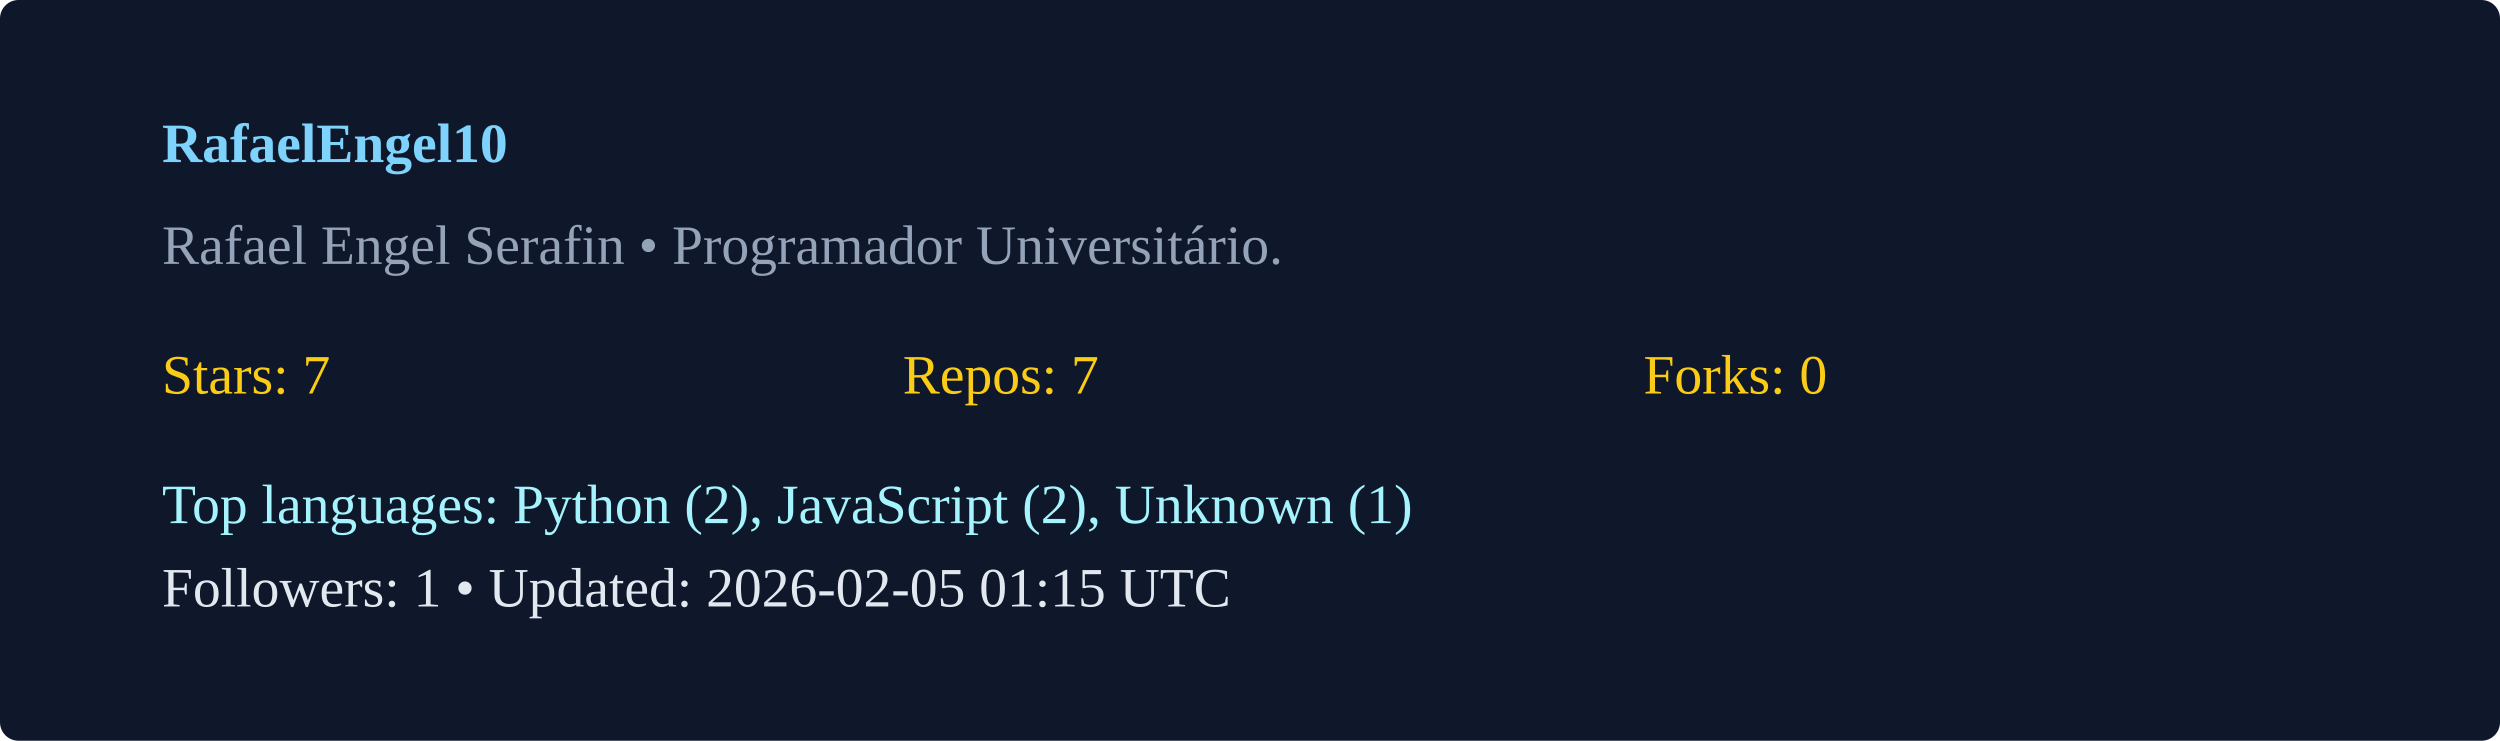
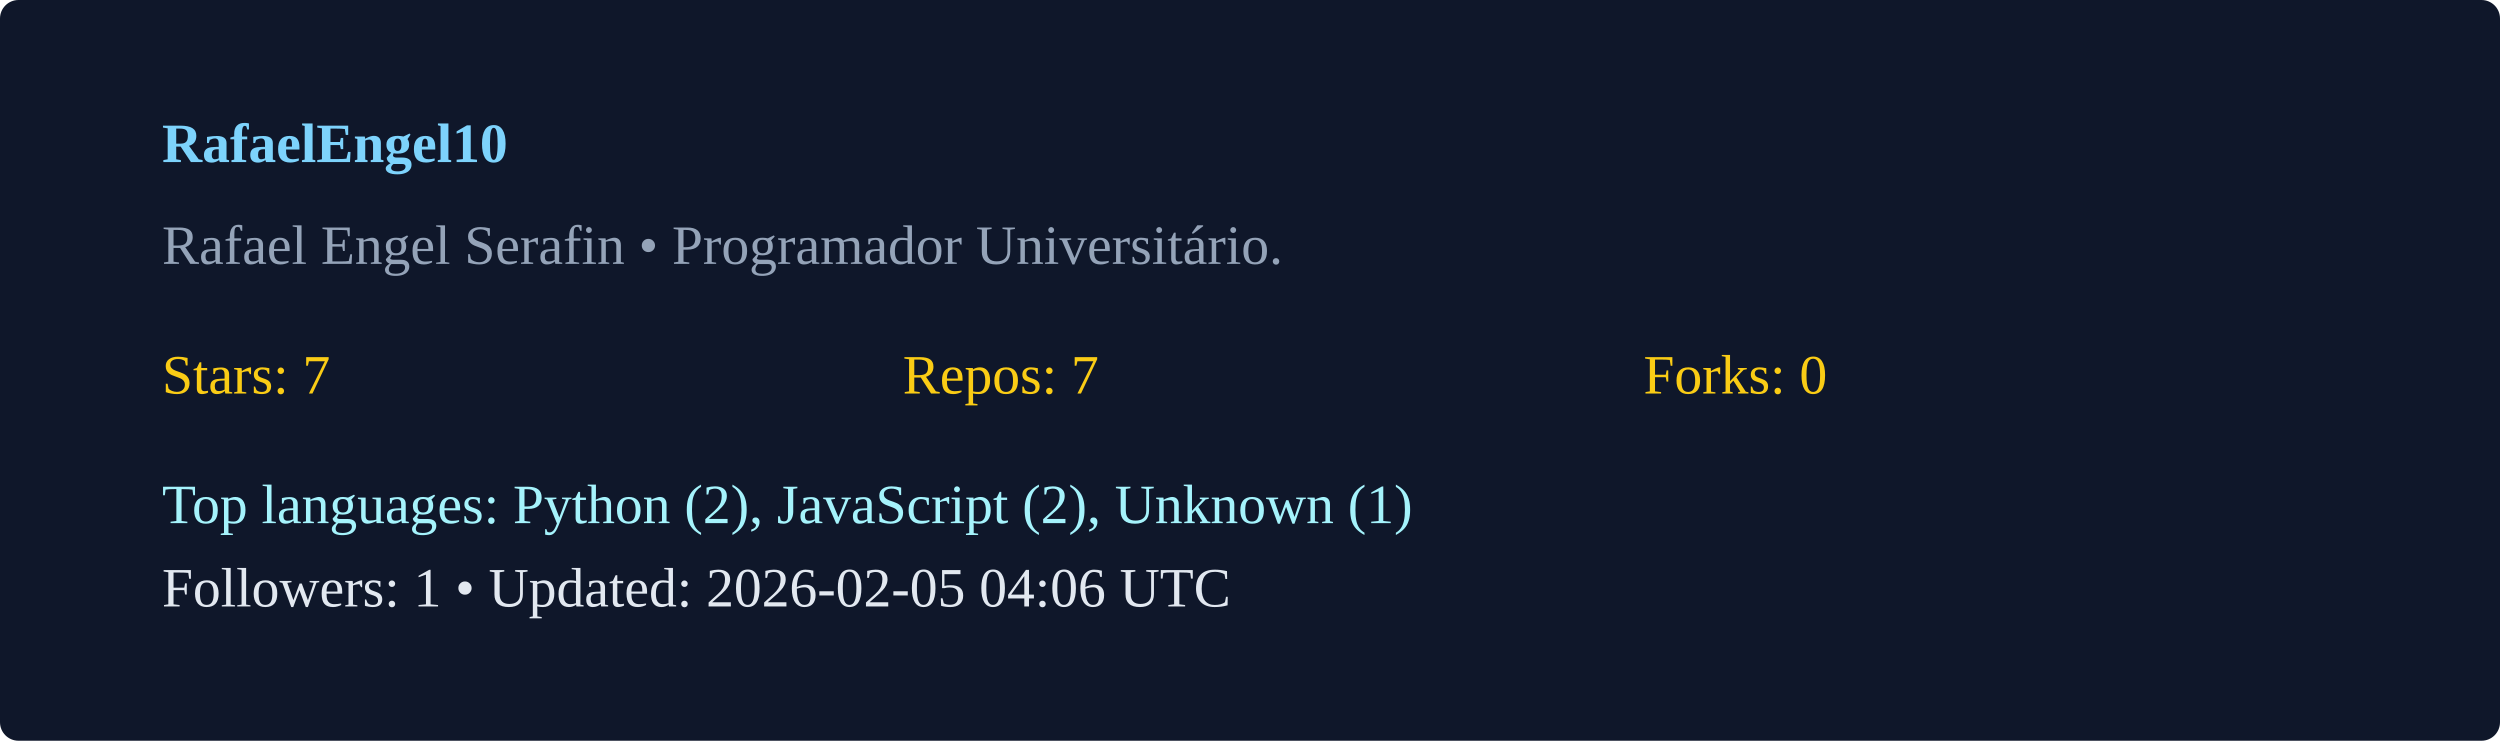
<svg xmlns="http://www.w3.org/2000/svg" width="540" height="160" viewBox="0 0 540 160">
  <rect width="100%" height="100%" rx="4" fill="#0f172a" />
  <g transform="translate(35,35)">
    <text x="0" y="0" fill="#7dd3fc" font-weight="600">RafaelEngel10</text>
    <text x="0" y="22" fill="#94a3b8">Rafael Engel Serafin  • Programador Universitário. </text>
    <g transform="translate(0,50)">
      <text x="0" y="0" fill="#facc15">Stars: 7</text>
      <text x="160" y="0" fill="#facc15">Repos: 7</text>
      <text x="320" y="0" fill="#facc15">Forks: 0</text>
      <text x="0" y="28" fill="#a5f3fc">Top languages: Python (2), JavaScript (2), Unknown (1)</text>
-       <text x="0" y="46" fill="#e2e8f0">Followers: 1 • Updated: 2026-02-05 01:15 UTC</text>
+       <text x="0" y="46" fill="#e2e8f0">Followers: 1 • Updated: 2026-02-05 04:06 UTC</text>
    </g>
  </g>
</svg>
